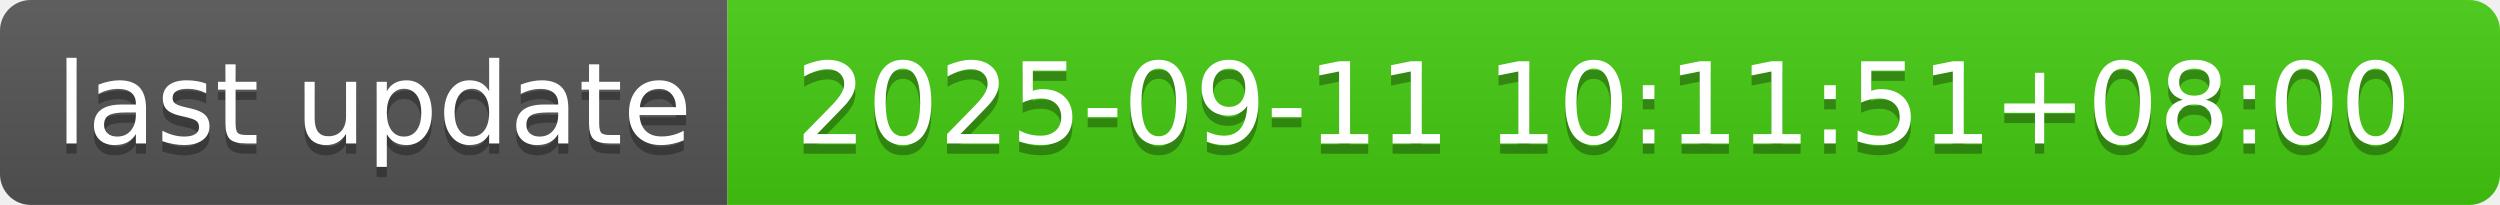
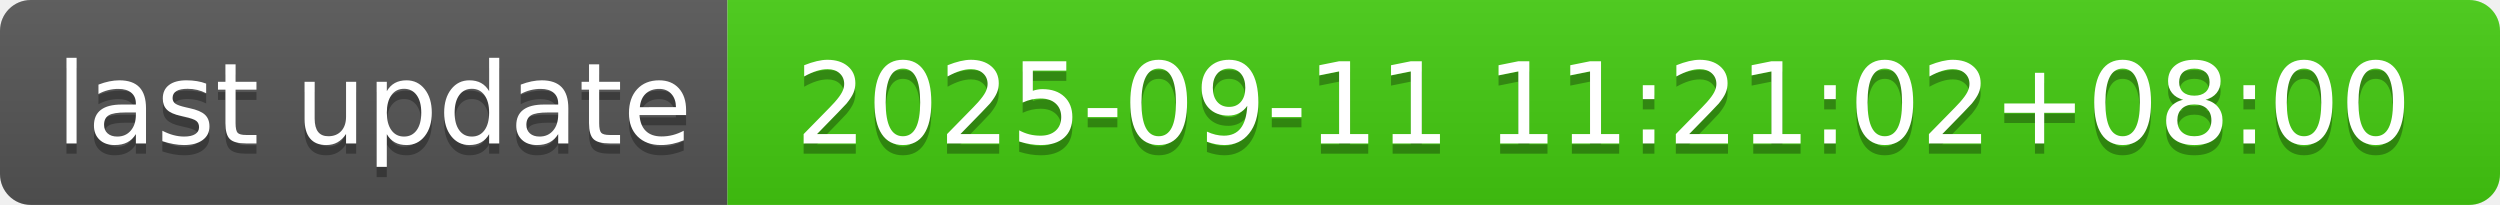
- <svg xmlns="http://www.w3.org/2000/svg" width="244" height="20" role="img" aria-label="last update: 2025-09-11 10:11:51+08:00">
+ <svg xmlns="http://www.w3.org/2000/svg" width="244" height="20" role="img" aria-label="last update: 2025-09-11 11:21:02+08:00">
  <linearGradient id="s" x2="0" y2="100%">
    <stop offset="0" stop-color="#bbb" stop-opacity=".1" />
    <stop offset="1" stop-opacity=".1" />
  </linearGradient>
  <clipPath id="r">
    <rect width="244" height="20" rx="3" fill="#fff" />
  </clipPath>
  <g clip-path="url(#r)">
    <rect width="71" height="20" fill="#555" />
    <rect x="71" width="173" height="20" fill="#4c1" />
    <rect width="244" height="20" fill="url(#s)" />
  </g>
  <g fill="#fff" text-anchor="middle" font-family="Verdana,Geneva,DejaVu Sans,sans-serif" text-rendering="geometricPrecision" font-size="110">
    <text aria-hidden="true" x="365" y="150" fill="#010101" fill-opacity=".3" transform="scale(.1)" textLength="610">last update</text>
    <text x="365" y="140" transform="scale(.1)" fill="#fff" textLength="610">last update</text>
-     <text aria-hidden="true" x="1565" y="150" fill="#010101" fill-opacity=".3" transform="scale(.1)" textLength="1630">2025-09-11 10:11:51+08:00</text>
-     <text x="1565" y="140" transform="scale(.1)" fill="#fff" textLength="1630">2025-09-11 10:11:51+08:00</text>
+     <text aria-hidden="true" x="1565" y="150" fill="#010101" fill-opacity=".3" transform="scale(.1)" textLength="1630">2025-09-11 11:21:02+08:00</text>
+     <text x="1565" y="140" transform="scale(.1)" fill="#fff" textLength="1630">2025-09-11 11:21:02+08:00</text>
  </g>
</svg>
